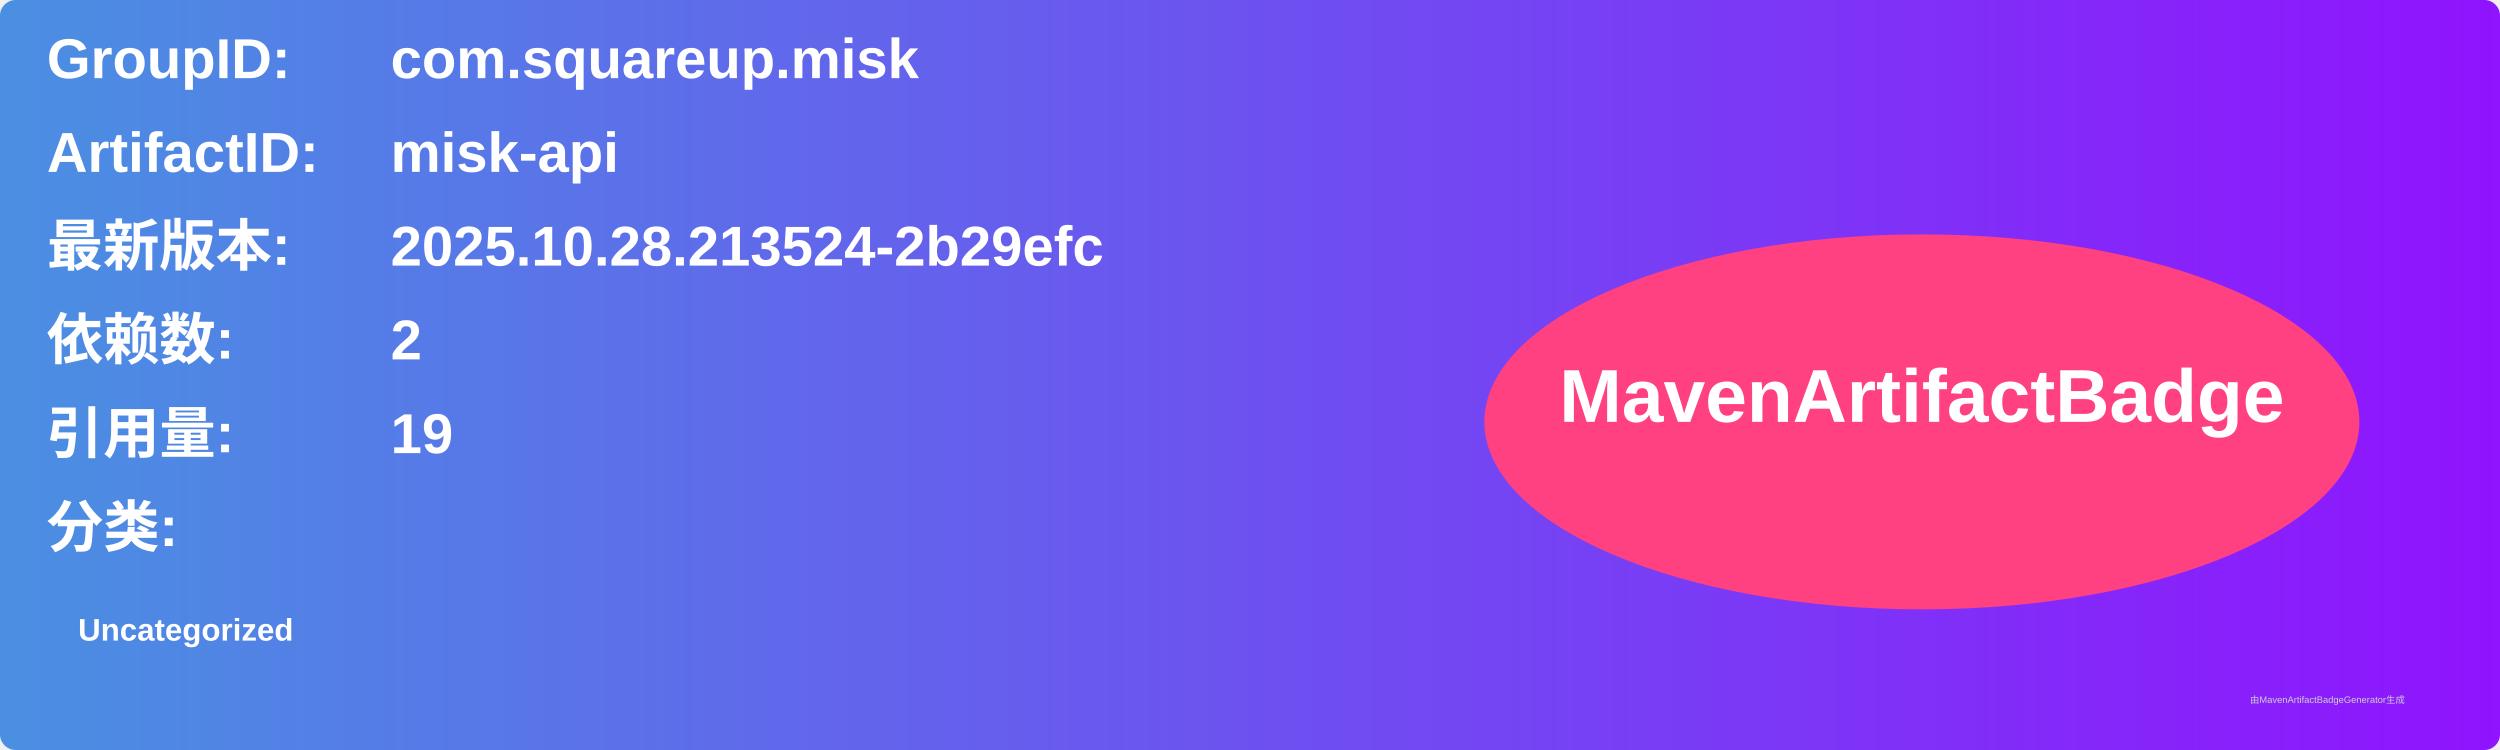
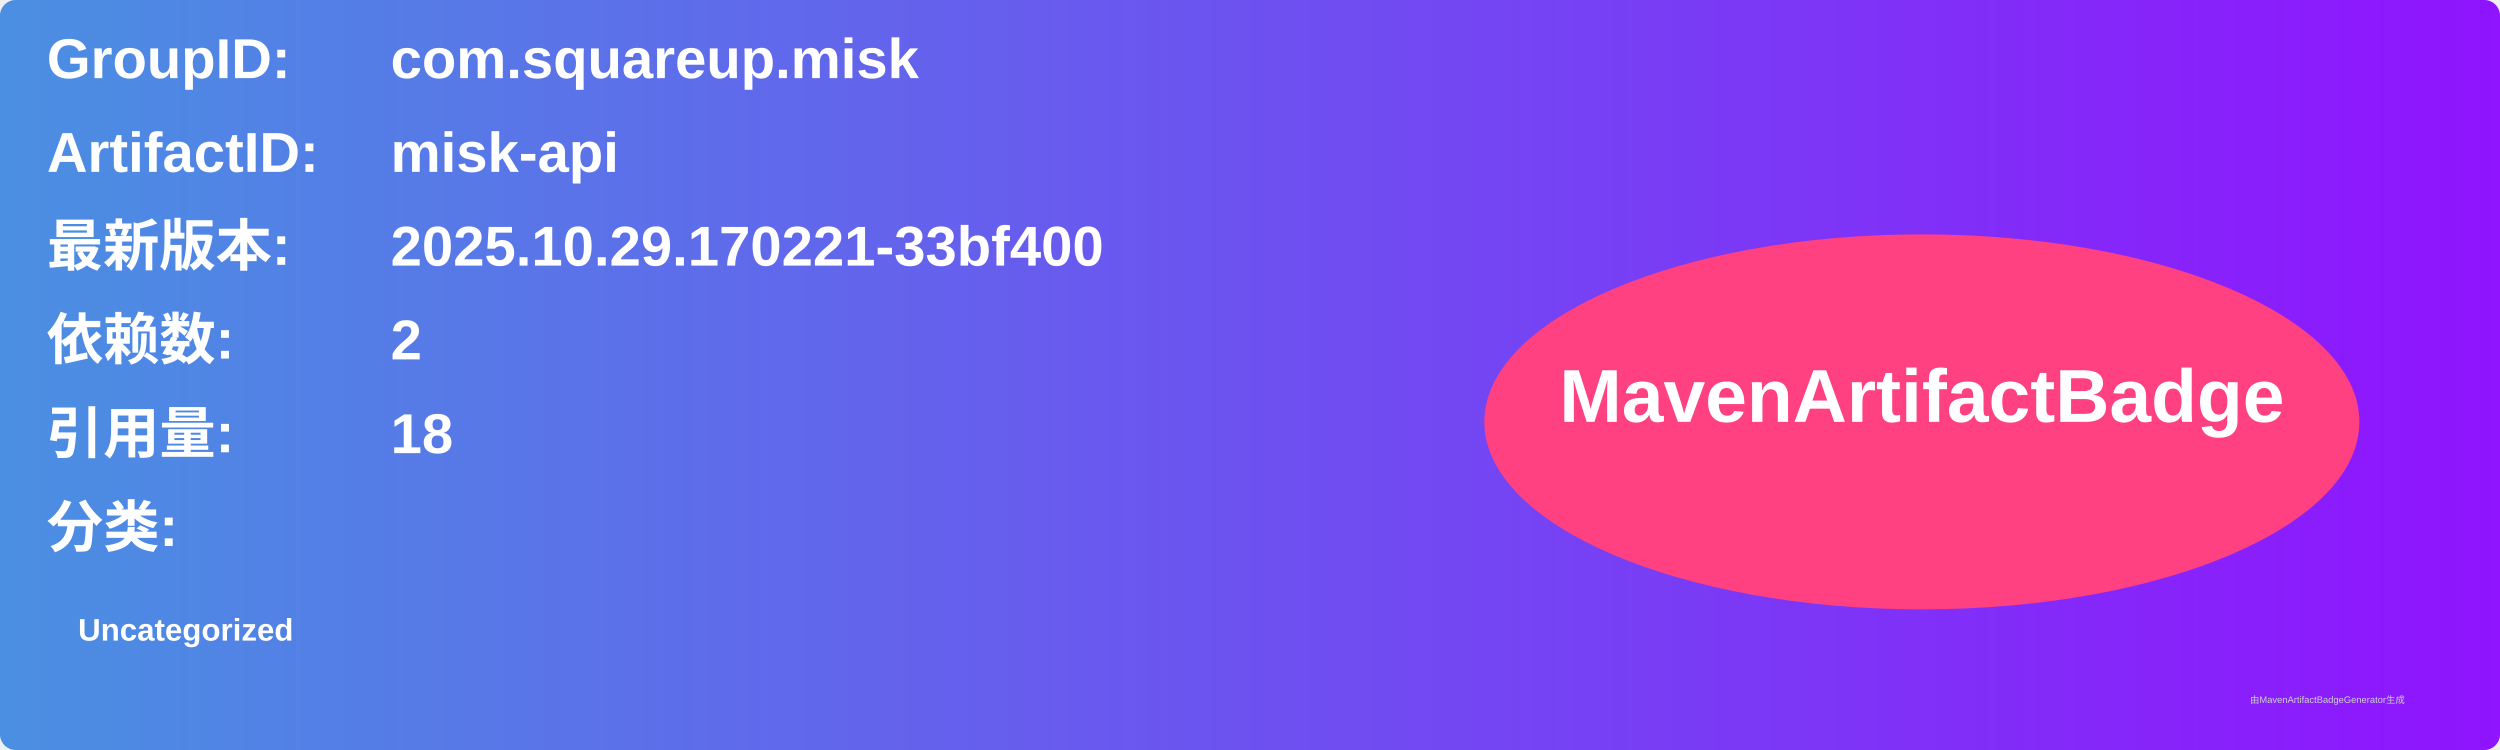
<svg xmlns="http://www.w3.org/2000/svg" width="800" height="240" viewBox="0 0 800 240">
  <linearGradient id="grad" x1="0%" y1="0%" x2="100%" y2="0%">
    <stop offset="0%" stop-color="#4a90e2" />
    <stop offset="100%" stop-color="#9013fe" />
  </linearGradient>
  <rect width="100%" height="100%" rx="5" ry="5" fill="url(#grad)" />
  <g transform="translate(15, 15)">
    <text x="0" y="10" font-family="Arial" font-size="18" fill="white" font-weight="bold" width="260">GroupID:</text>
    <text x="110" y="10" font-family="Arial" font-size="18" fill="white" font-weight="bold" width="460">com.squareup.misk</text>
    <text x="0" y="40" font-family="Arial" font-size="18" fill="white" font-weight="bold" width="260">ArtifactID:</text>
    <text x="110" y="40" font-family="Arial" font-size="18" fill="white" font-weight="bold" width="460">misk-api</text>
    <text x="0" y="70" font-family="Arial" font-size="18" fill="white" font-weight="bold">最新版本:</text>
    <text x="110" y="70" font-family="Arial" font-size="18" fill="white" font-weight="bold">
-       <tspan font-weight="bold">2025.10.28.213524-2b29efc</tspan>
+       <tspan font-weight="bold">2025.10.29.170221-33bf400</tspan>
    </text>
    <text x="0" y="100" font-family="Arial" font-size="18" fill="white" font-weight="bold">依赖数: </text>
    <text x="110" y="100" font-family="Arial" font-size="18" fill="white">
      <tspan font-weight="bold">2</tspan>
    </text>
    <text x="0" y="130" font-family="Arial" font-size="18" fill="white" font-weight="bold">引用量: </text>
    <text x="110" y="130" font-family="Arial" font-size="18" fill="white">
-       <tspan font-weight="bold">19</tspan>
+       <tspan font-weight="bold">18</tspan>
    </text>
    <text x="0" y="160" font-family="Arial" font-size="18" fill="white" font-weight="bold">分类:</text>
    <text x="10" y="190" font-family="Arial" font-size="10" fill="white">
      <tspan font-weight="bold">Uncategorized</tspan>
    </text>
    <ellipse cx="600" cy="120" rx="140" ry="60" fill="#ff4081" />
    <text x="600" y="120" text-anchor="middle" font-family="Arial" font-size="24" fill="white" font-weight="bold">MavenArtifactBadge</text>
  </g>
  <text x="720" y="225" font-family="Arial" font-size="3" fill="#d0d0d0">由MavenArtifactBadgeGenerator生成</text>
</svg>
